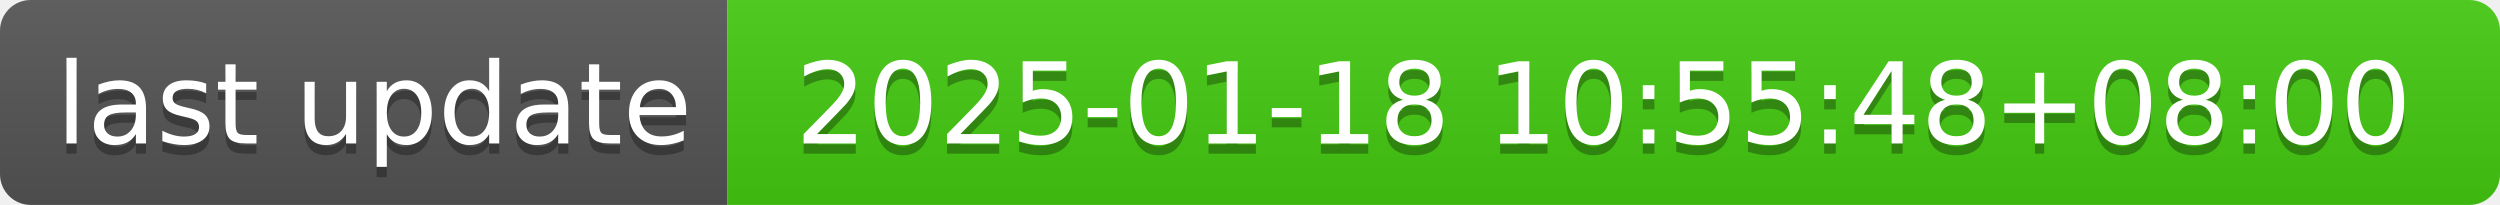
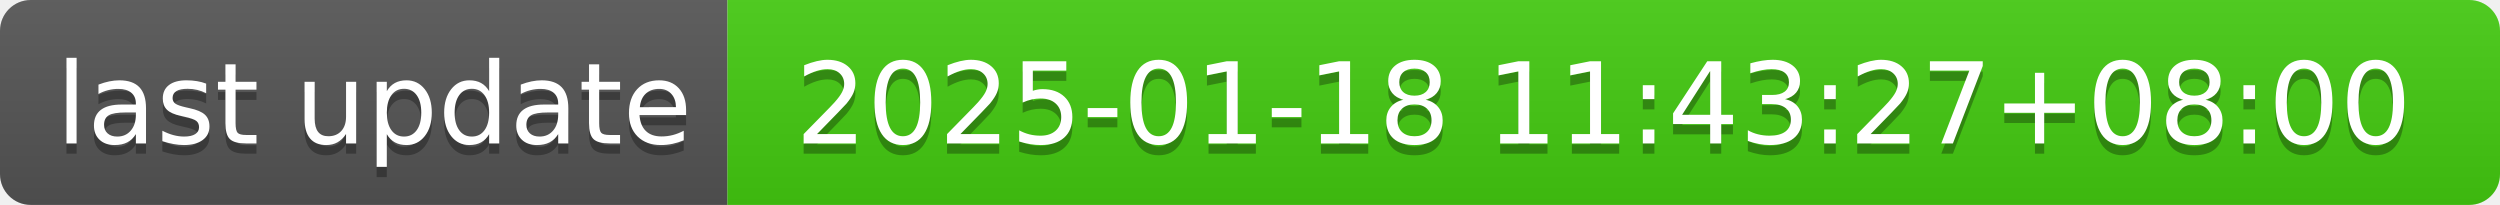
- <svg xmlns="http://www.w3.org/2000/svg" width="244" height="20" role="img" aria-label="last update: 2025-01-18 10:55:48+08:00">
+ <svg xmlns="http://www.w3.org/2000/svg" width="244" height="20" role="img" aria-label="last update: 2025-01-18 11:43:27+08:00">
  <linearGradient id="s" x2="0" y2="100%">
    <stop offset="0" stop-color="#bbb" stop-opacity=".1" />
    <stop offset="1" stop-opacity=".1" />
  </linearGradient>
  <clipPath id="r">
    <rect width="244" height="20" rx="3" fill="#fff" />
  </clipPath>
  <g clip-path="url(#r)">
    <rect width="71" height="20" fill="#555" />
    <rect x="71" width="173" height="20" fill="#4c1" />
    <rect width="244" height="20" fill="url(#s)" />
  </g>
  <g fill="#fff" text-anchor="middle" font-family="Verdana,Geneva,DejaVu Sans,sans-serif" text-rendering="geometricPrecision" font-size="110">
    <text aria-hidden="true" x="365" y="150" fill="#010101" fill-opacity=".3" transform="scale(.1)" textLength="610">last update</text>
    <text x="365" y="140" transform="scale(.1)" fill="#fff" textLength="610">last update</text>
-     <text aria-hidden="true" x="1565" y="150" fill="#010101" fill-opacity=".3" transform="scale(.1)" textLength="1630">2025-01-18 10:55:48+08:00</text>
-     <text x="1565" y="140" transform="scale(.1)" fill="#fff" textLength="1630">2025-01-18 10:55:48+08:00</text>
+     <text aria-hidden="true" x="1565" y="150" fill="#010101" fill-opacity=".3" transform="scale(.1)" textLength="1630">2025-01-18 11:43:27+08:00</text>
+     <text x="1565" y="140" transform="scale(.1)" fill="#fff" textLength="1630">2025-01-18 11:43:27+08:00</text>
  </g>
</svg>
